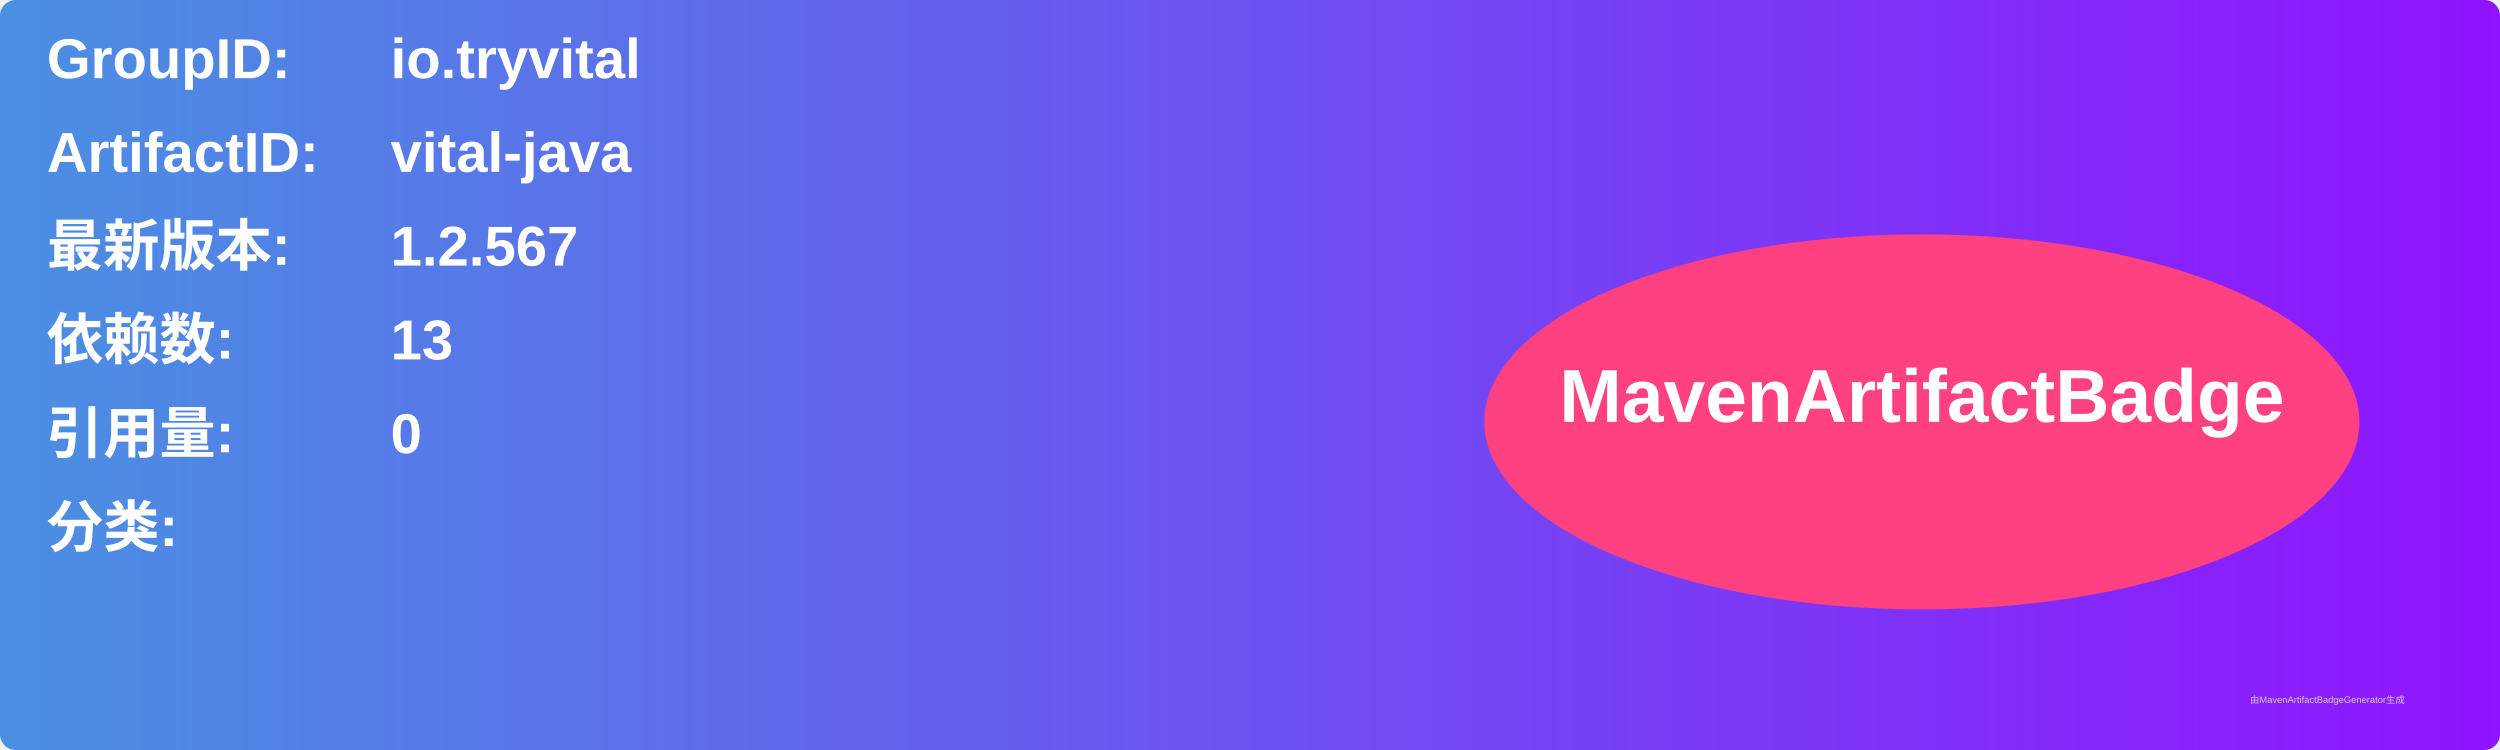
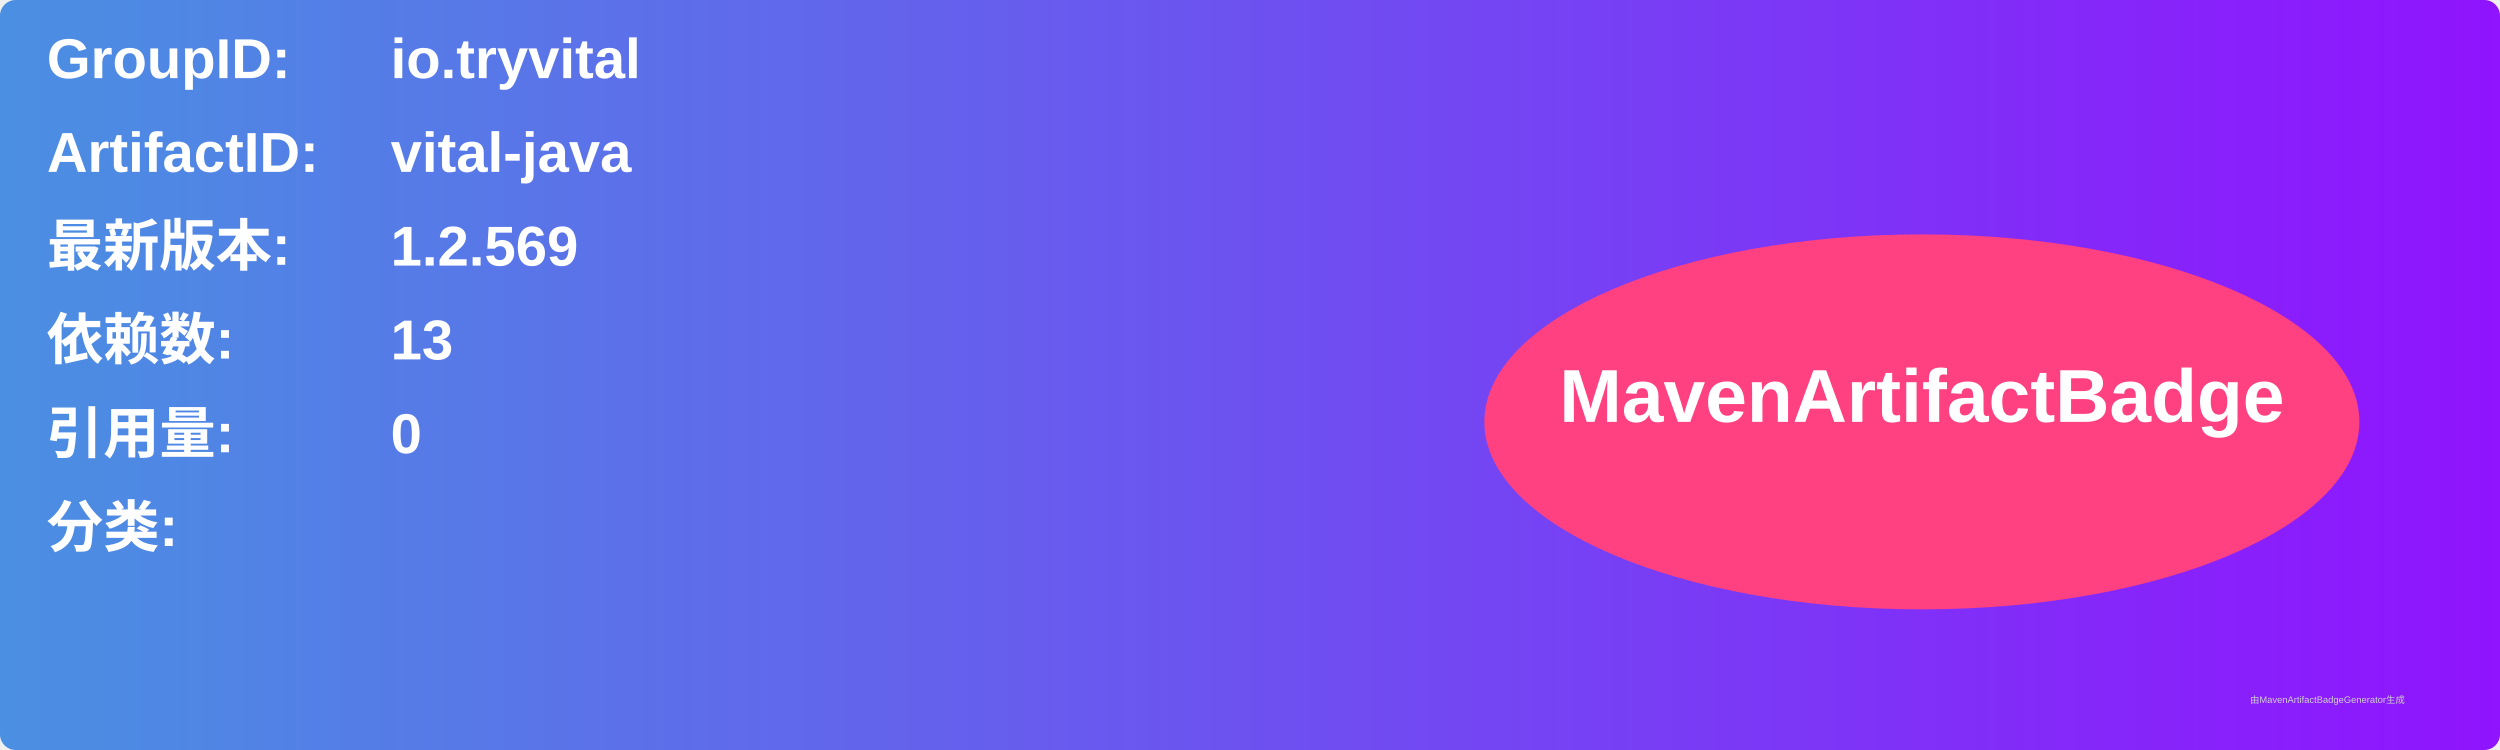
<svg xmlns="http://www.w3.org/2000/svg" width="800" height="240" viewBox="0 0 800 240">
  <linearGradient id="grad" x1="0%" y1="0%" x2="100%" y2="0%">
    <stop offset="0%" stop-color="#4a90e2" />
    <stop offset="100%" stop-color="#9013fe" />
  </linearGradient>
  <rect width="100%" height="100%" rx="5" ry="5" fill="url(#grad)" />
  <g transform="translate(15, 15)">
    <text x="0" y="10" font-family="Arial" font-size="18" fill="white" font-weight="bold" width="260">GroupID:</text>
    <text x="110" y="10" font-family="Arial" font-size="18" fill="white" font-weight="bold" width="460">io.tryvital</text>
    <text x="0" y="40" font-family="Arial" font-size="18" fill="white" font-weight="bold" width="260">ArtifactID:</text>
    <text x="110" y="40" font-family="Arial" font-size="18" fill="white" font-weight="bold" width="460">vital-java</text>
    <text x="0" y="70" font-family="Arial" font-size="18" fill="white" font-weight="bold">最新版本:</text>
    <text x="110" y="70" font-family="Arial" font-size="18" fill="white" font-weight="bold">
-       <tspan font-weight="bold">1.2.567</tspan>
+       <tspan font-weight="bold">1.2.569</tspan>
    </text>
    <text x="0" y="100" font-family="Arial" font-size="18" fill="white" font-weight="bold">依赖数: </text>
    <text x="110" y="100" font-family="Arial" font-size="18" fill="white">
      <tspan font-weight="bold">13</tspan>
    </text>
    <text x="0" y="130" font-family="Arial" font-size="18" fill="white" font-weight="bold">引用量: </text>
    <text x="110" y="130" font-family="Arial" font-size="18" fill="white">
      <tspan font-weight="bold">0</tspan>
    </text>
    <text x="0" y="160" font-family="Arial" font-size="18" fill="white" font-weight="bold">分类:</text>
    <text x="10" y="190" font-family="Arial" font-size="10" fill="white">
      <tspan font-weight="bold" />
    </text>
    <ellipse cx="600" cy="120" rx="140" ry="60" fill="#ff4081" />
    <text x="600" y="120" text-anchor="middle" font-family="Arial" font-size="24" fill="white" font-weight="bold">MavenArtifactBadge</text>
  </g>
  <text x="720" y="225" font-family="Arial" font-size="3" fill="#d0d0d0">由MavenArtifactBadgeGenerator生成</text>
</svg>
